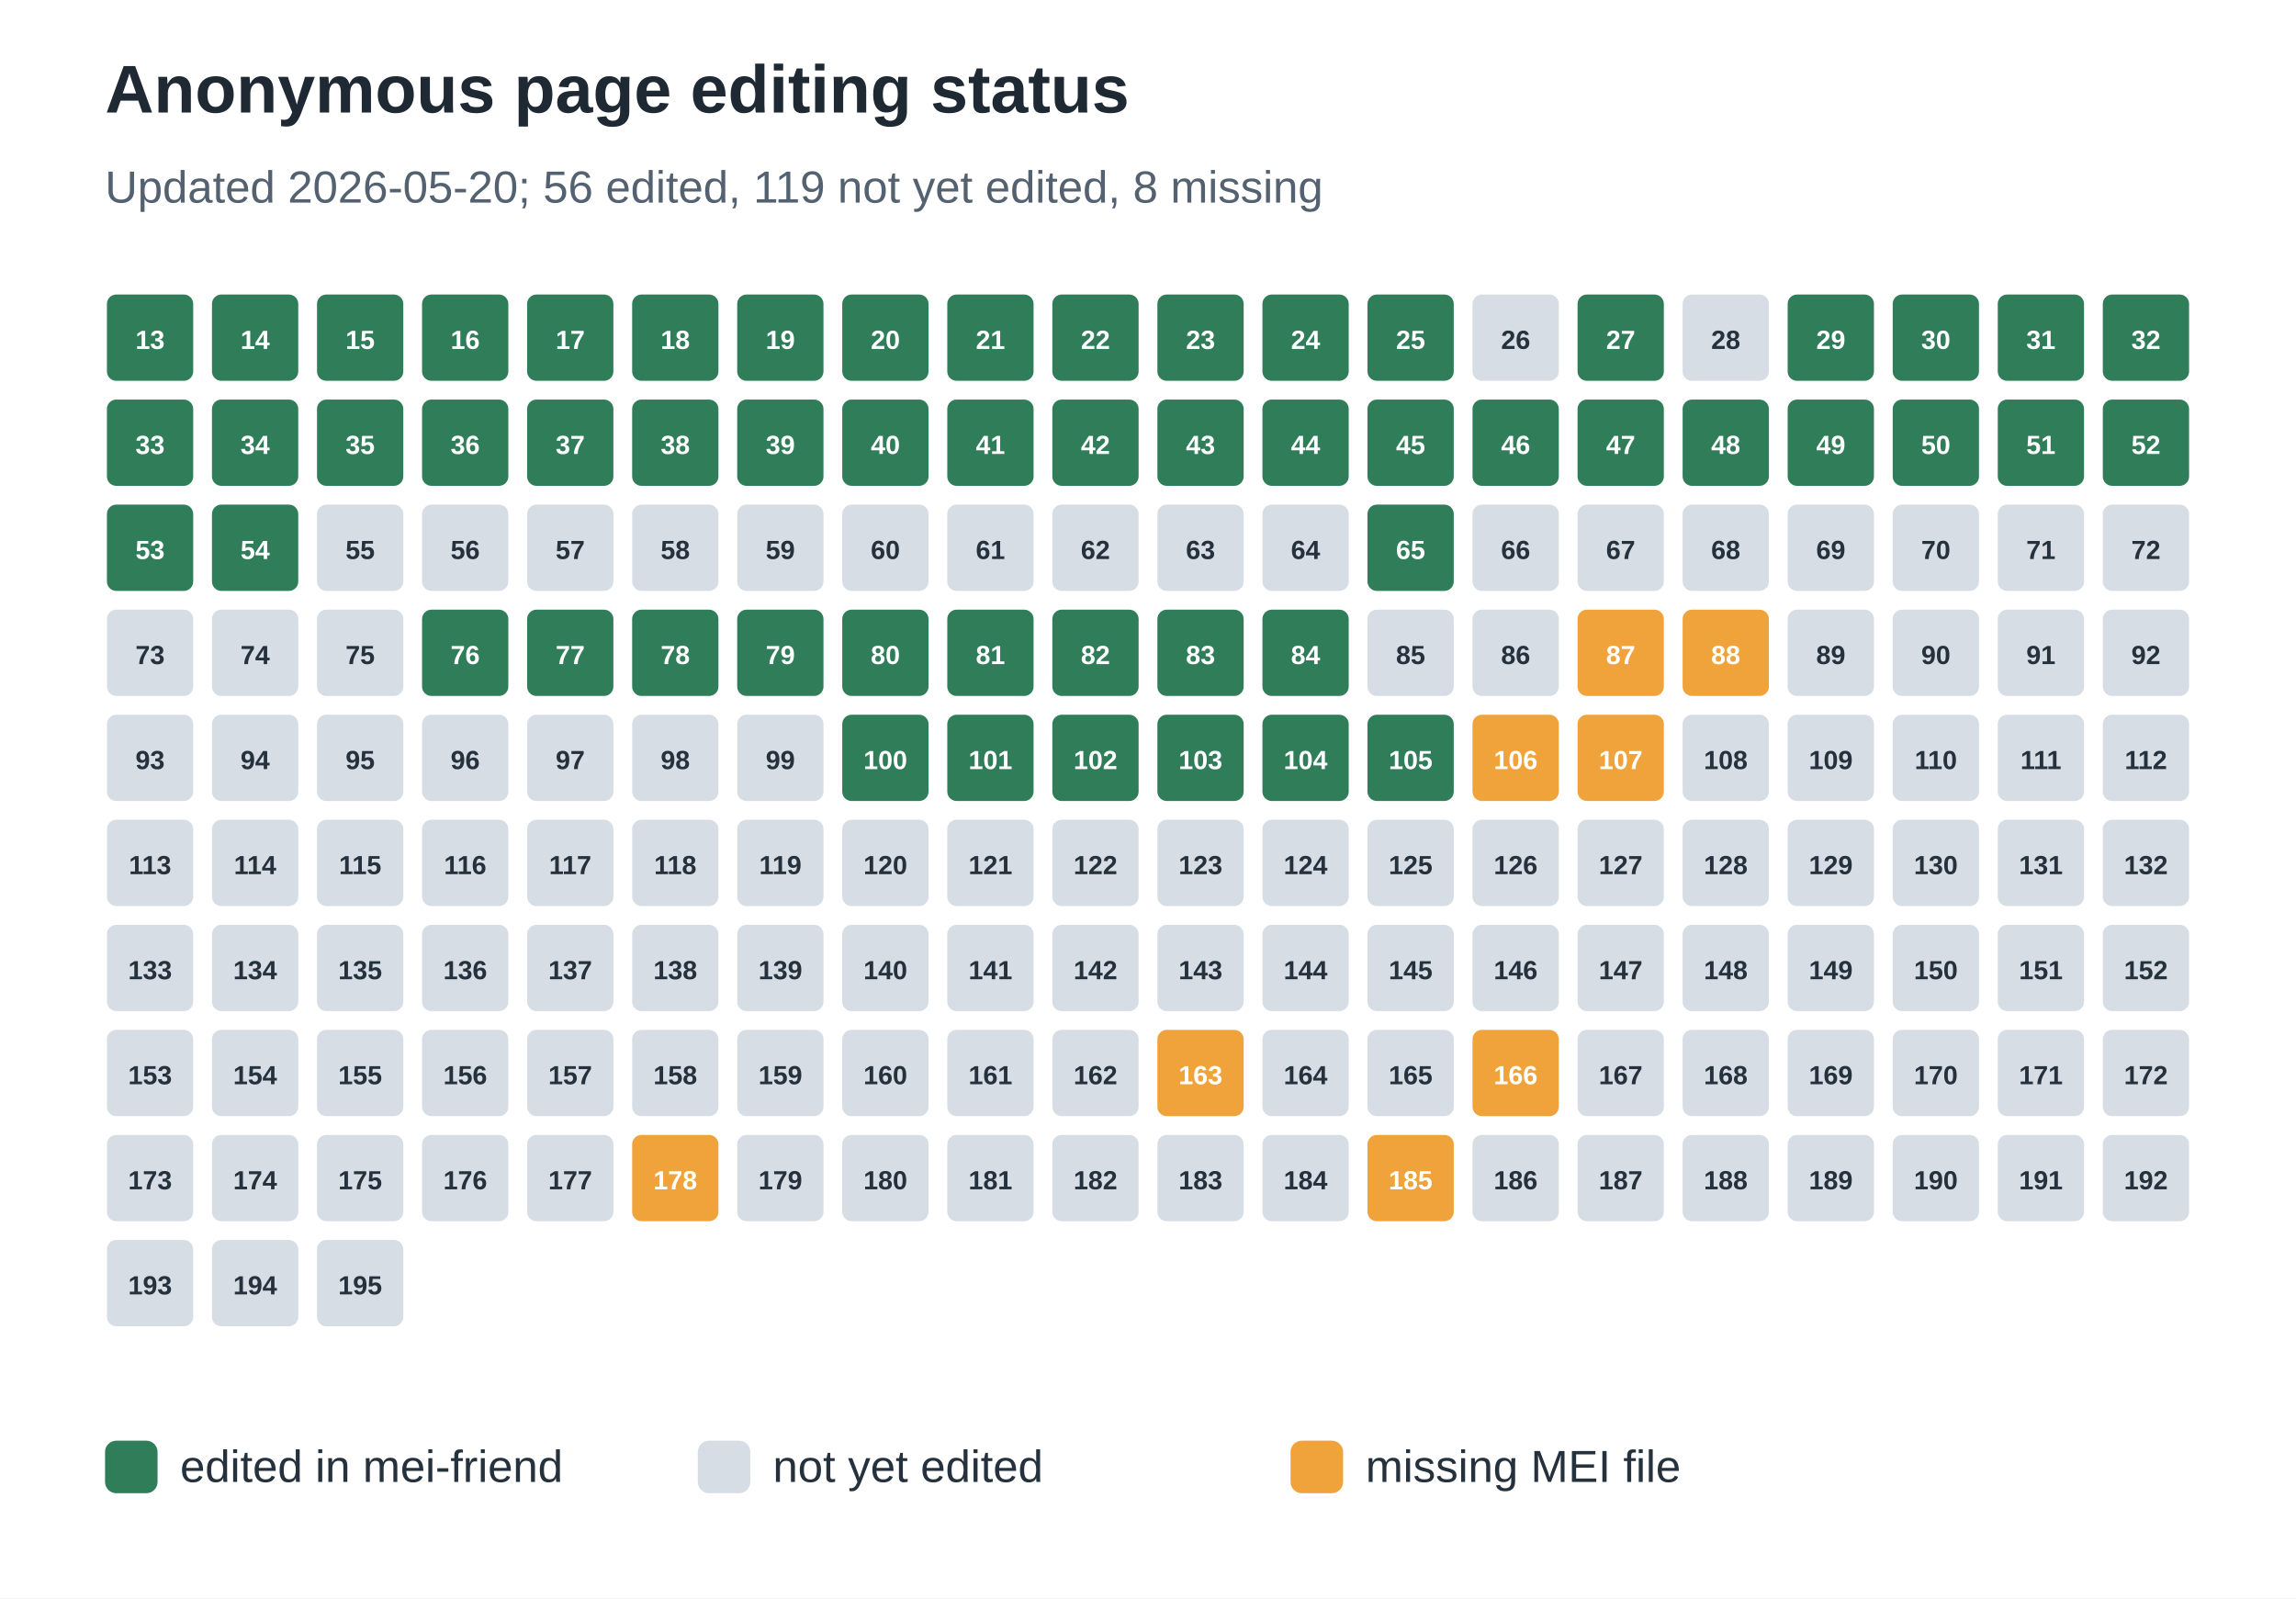
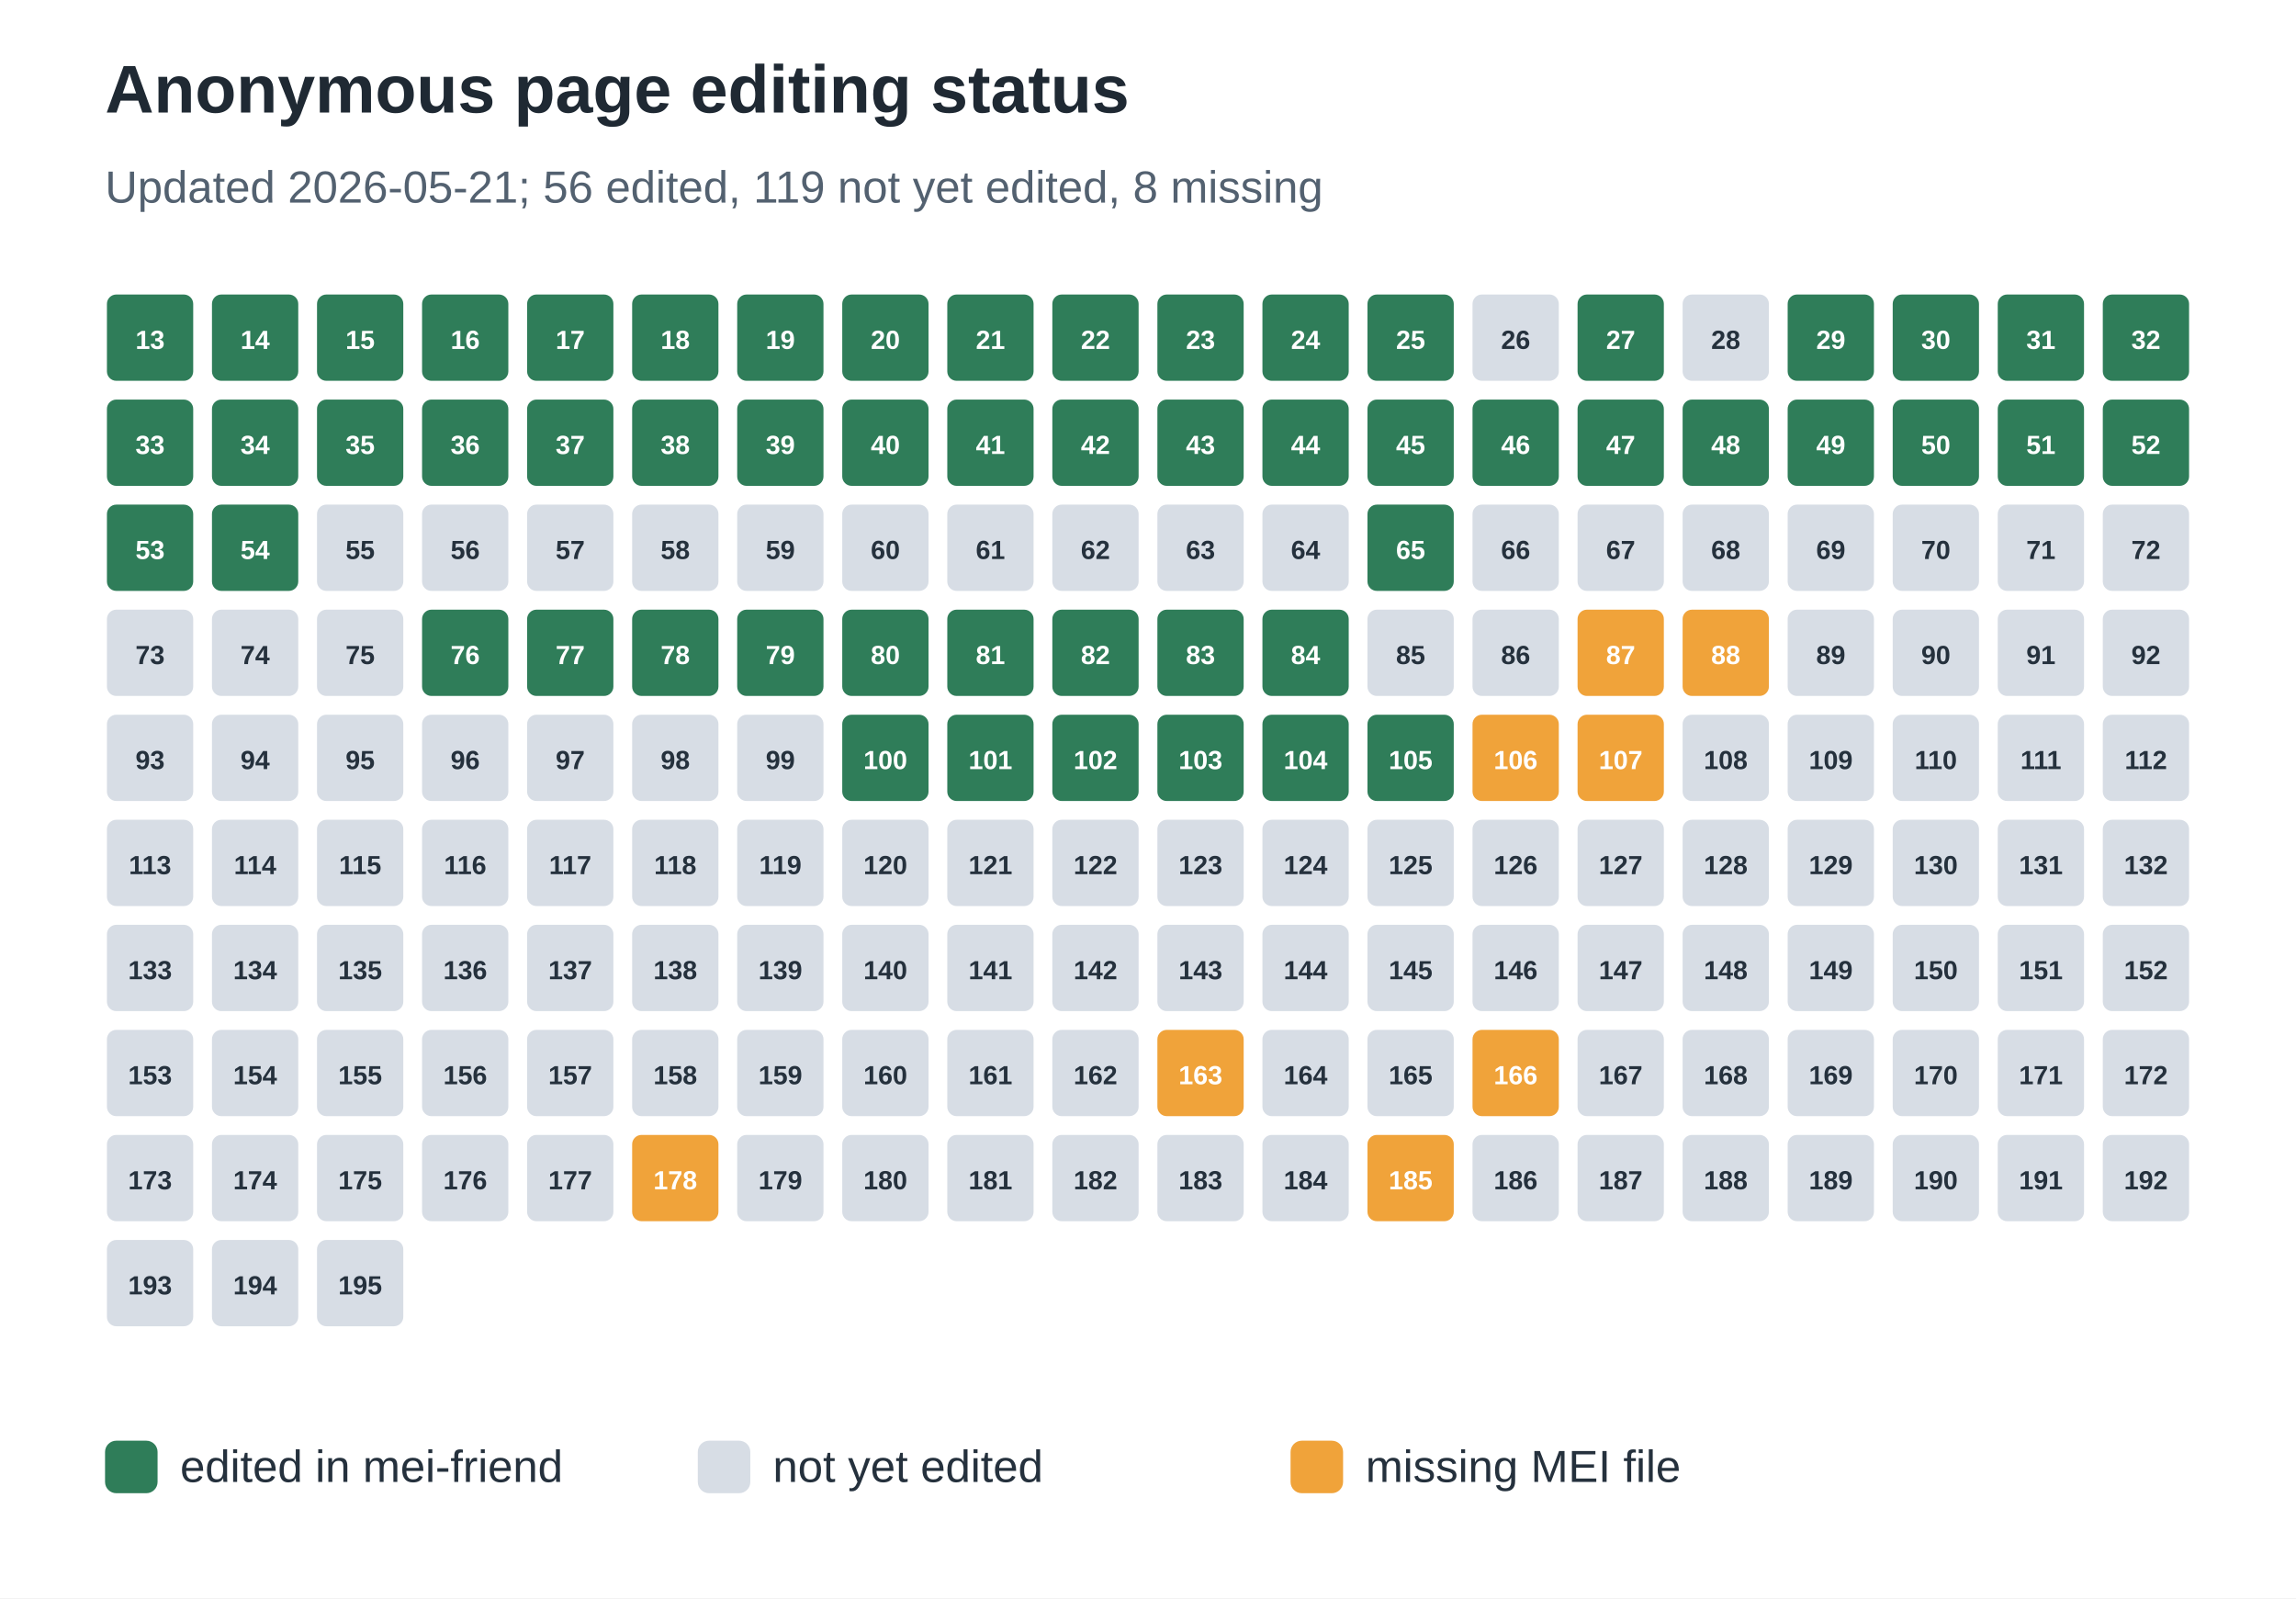
<svg xmlns="http://www.w3.org/2000/svg" width="612" height="426" viewBox="0 0 612 426" role="img" aria-labelledby="title desc">
  <rect width="100%" height="100%" fill="#ffffff" />
  <text x="28" y="30" font-family="Arial, sans-serif" font-size="18" font-weight="700" fill="#1f2933">Anonymous page editing status</text>
-   <text x="28" y="54" font-family="Arial, sans-serif" font-size="12" fill="#536170">Updated 2026-05-20; 56 edited, 119 not yet edited, 8 missing</text>
+   <text x="28" y="54" font-family="Arial, sans-serif" font-size="12" fill="#536170">Updated 2026-05-21; 56 edited, 119 not yet edited, 8 missing</text>
  <rect x="28" y="78" width="24" height="24" rx="3" fill="#2f7d59" stroke="#ffffff" stroke-width="1" />
  <text x="40.0" y="93" text-anchor="middle" font-family="Arial, sans-serif" font-size="7" font-weight="700" fill="#ffffff">13</text>
  <rect x="56" y="78" width="24" height="24" rx="3" fill="#2f7d59" stroke="#ffffff" stroke-width="1" />
  <text x="68.0" y="93" text-anchor="middle" font-family="Arial, sans-serif" font-size="7" font-weight="700" fill="#ffffff">14</text>
  <rect x="84" y="78" width="24" height="24" rx="3" fill="#2f7d59" stroke="#ffffff" stroke-width="1" />
  <text x="96.0" y="93" text-anchor="middle" font-family="Arial, sans-serif" font-size="7" font-weight="700" fill="#ffffff">15</text>
  <rect x="112" y="78" width="24" height="24" rx="3" fill="#2f7d59" stroke="#ffffff" stroke-width="1" />
  <text x="124.0" y="93" text-anchor="middle" font-family="Arial, sans-serif" font-size="7" font-weight="700" fill="#ffffff">16</text>
  <rect x="140" y="78" width="24" height="24" rx="3" fill="#2f7d59" stroke="#ffffff" stroke-width="1" />
  <text x="152.0" y="93" text-anchor="middle" font-family="Arial, sans-serif" font-size="7" font-weight="700" fill="#ffffff">17</text>
  <rect x="168" y="78" width="24" height="24" rx="3" fill="#2f7d59" stroke="#ffffff" stroke-width="1" />
  <text x="180.0" y="93" text-anchor="middle" font-family="Arial, sans-serif" font-size="7" font-weight="700" fill="#ffffff">18</text>
  <rect x="196" y="78" width="24" height="24" rx="3" fill="#2f7d59" stroke="#ffffff" stroke-width="1" />
  <text x="208.0" y="93" text-anchor="middle" font-family="Arial, sans-serif" font-size="7" font-weight="700" fill="#ffffff">19</text>
  <rect x="224" y="78" width="24" height="24" rx="3" fill="#2f7d59" stroke="#ffffff" stroke-width="1" />
  <text x="236.0" y="93" text-anchor="middle" font-family="Arial, sans-serif" font-size="7" font-weight="700" fill="#ffffff">20</text>
  <rect x="252" y="78" width="24" height="24" rx="3" fill="#2f7d59" stroke="#ffffff" stroke-width="1" />
  <text x="264.0" y="93" text-anchor="middle" font-family="Arial, sans-serif" font-size="7" font-weight="700" fill="#ffffff">21</text>
  <rect x="280" y="78" width="24" height="24" rx="3" fill="#2f7d59" stroke="#ffffff" stroke-width="1" />
  <text x="292.0" y="93" text-anchor="middle" font-family="Arial, sans-serif" font-size="7" font-weight="700" fill="#ffffff">22</text>
  <rect x="308" y="78" width="24" height="24" rx="3" fill="#2f7d59" stroke="#ffffff" stroke-width="1" />
  <text x="320.0" y="93" text-anchor="middle" font-family="Arial, sans-serif" font-size="7" font-weight="700" fill="#ffffff">23</text>
  <rect x="336" y="78" width="24" height="24" rx="3" fill="#2f7d59" stroke="#ffffff" stroke-width="1" />
  <text x="348.0" y="93" text-anchor="middle" font-family="Arial, sans-serif" font-size="7" font-weight="700" fill="#ffffff">24</text>
  <rect x="364" y="78" width="24" height="24" rx="3" fill="#2f7d59" stroke="#ffffff" stroke-width="1" />
  <text x="376.0" y="93" text-anchor="middle" font-family="Arial, sans-serif" font-size="7" font-weight="700" fill="#ffffff">25</text>
  <rect x="392" y="78" width="24" height="24" rx="3" fill="#d7dde5" stroke="#ffffff" stroke-width="1" />
  <text x="404.0" y="93" text-anchor="middle" font-family="Arial, sans-serif" font-size="7" font-weight="700" fill="#25313d">26</text>
  <rect x="420" y="78" width="24" height="24" rx="3" fill="#2f7d59" stroke="#ffffff" stroke-width="1" />
  <text x="432.0" y="93" text-anchor="middle" font-family="Arial, sans-serif" font-size="7" font-weight="700" fill="#ffffff">27</text>
  <rect x="448" y="78" width="24" height="24" rx="3" fill="#d7dde5" stroke="#ffffff" stroke-width="1" />
  <text x="460.0" y="93" text-anchor="middle" font-family="Arial, sans-serif" font-size="7" font-weight="700" fill="#25313d">28</text>
  <rect x="476" y="78" width="24" height="24" rx="3" fill="#2f7d59" stroke="#ffffff" stroke-width="1" />
  <text x="488.0" y="93" text-anchor="middle" font-family="Arial, sans-serif" font-size="7" font-weight="700" fill="#ffffff">29</text>
  <rect x="504" y="78" width="24" height="24" rx="3" fill="#2f7d59" stroke="#ffffff" stroke-width="1" />
  <text x="516.0" y="93" text-anchor="middle" font-family="Arial, sans-serif" font-size="7" font-weight="700" fill="#ffffff">30</text>
  <rect x="532" y="78" width="24" height="24" rx="3" fill="#2f7d59" stroke="#ffffff" stroke-width="1" />
  <text x="544.0" y="93" text-anchor="middle" font-family="Arial, sans-serif" font-size="7" font-weight="700" fill="#ffffff">31</text>
  <rect x="560" y="78" width="24" height="24" rx="3" fill="#2f7d59" stroke="#ffffff" stroke-width="1" />
  <text x="572.0" y="93" text-anchor="middle" font-family="Arial, sans-serif" font-size="7" font-weight="700" fill="#ffffff">32</text>
  <rect x="28" y="106" width="24" height="24" rx="3" fill="#2f7d59" stroke="#ffffff" stroke-width="1" />
  <text x="40.0" y="121" text-anchor="middle" font-family="Arial, sans-serif" font-size="7" font-weight="700" fill="#ffffff">33</text>
  <rect x="56" y="106" width="24" height="24" rx="3" fill="#2f7d59" stroke="#ffffff" stroke-width="1" />
  <text x="68.0" y="121" text-anchor="middle" font-family="Arial, sans-serif" font-size="7" font-weight="700" fill="#ffffff">34</text>
  <rect x="84" y="106" width="24" height="24" rx="3" fill="#2f7d59" stroke="#ffffff" stroke-width="1" />
  <text x="96.0" y="121" text-anchor="middle" font-family="Arial, sans-serif" font-size="7" font-weight="700" fill="#ffffff">35</text>
  <rect x="112" y="106" width="24" height="24" rx="3" fill="#2f7d59" stroke="#ffffff" stroke-width="1" />
  <text x="124.0" y="121" text-anchor="middle" font-family="Arial, sans-serif" font-size="7" font-weight="700" fill="#ffffff">36</text>
  <rect x="140" y="106" width="24" height="24" rx="3" fill="#2f7d59" stroke="#ffffff" stroke-width="1" />
  <text x="152.0" y="121" text-anchor="middle" font-family="Arial, sans-serif" font-size="7" font-weight="700" fill="#ffffff">37</text>
  <rect x="168" y="106" width="24" height="24" rx="3" fill="#2f7d59" stroke="#ffffff" stroke-width="1" />
  <text x="180.0" y="121" text-anchor="middle" font-family="Arial, sans-serif" font-size="7" font-weight="700" fill="#ffffff">38</text>
  <rect x="196" y="106" width="24" height="24" rx="3" fill="#2f7d59" stroke="#ffffff" stroke-width="1" />
  <text x="208.0" y="121" text-anchor="middle" font-family="Arial, sans-serif" font-size="7" font-weight="700" fill="#ffffff">39</text>
  <rect x="224" y="106" width="24" height="24" rx="3" fill="#2f7d59" stroke="#ffffff" stroke-width="1" />
  <text x="236.0" y="121" text-anchor="middle" font-family="Arial, sans-serif" font-size="7" font-weight="700" fill="#ffffff">40</text>
  <rect x="252" y="106" width="24" height="24" rx="3" fill="#2f7d59" stroke="#ffffff" stroke-width="1" />
  <text x="264.0" y="121" text-anchor="middle" font-family="Arial, sans-serif" font-size="7" font-weight="700" fill="#ffffff">41</text>
  <rect x="280" y="106" width="24" height="24" rx="3" fill="#2f7d59" stroke="#ffffff" stroke-width="1" />
  <text x="292.0" y="121" text-anchor="middle" font-family="Arial, sans-serif" font-size="7" font-weight="700" fill="#ffffff">42</text>
  <rect x="308" y="106" width="24" height="24" rx="3" fill="#2f7d59" stroke="#ffffff" stroke-width="1" />
  <text x="320.0" y="121" text-anchor="middle" font-family="Arial, sans-serif" font-size="7" font-weight="700" fill="#ffffff">43</text>
  <rect x="336" y="106" width="24" height="24" rx="3" fill="#2f7d59" stroke="#ffffff" stroke-width="1" />
  <text x="348.0" y="121" text-anchor="middle" font-family="Arial, sans-serif" font-size="7" font-weight="700" fill="#ffffff">44</text>
  <rect x="364" y="106" width="24" height="24" rx="3" fill="#2f7d59" stroke="#ffffff" stroke-width="1" />
  <text x="376.0" y="121" text-anchor="middle" font-family="Arial, sans-serif" font-size="7" font-weight="700" fill="#ffffff">45</text>
  <rect x="392" y="106" width="24" height="24" rx="3" fill="#2f7d59" stroke="#ffffff" stroke-width="1" />
  <text x="404.0" y="121" text-anchor="middle" font-family="Arial, sans-serif" font-size="7" font-weight="700" fill="#ffffff">46</text>
  <rect x="420" y="106" width="24" height="24" rx="3" fill="#2f7d59" stroke="#ffffff" stroke-width="1" />
  <text x="432.0" y="121" text-anchor="middle" font-family="Arial, sans-serif" font-size="7" font-weight="700" fill="#ffffff">47</text>
  <rect x="448" y="106" width="24" height="24" rx="3" fill="#2f7d59" stroke="#ffffff" stroke-width="1" />
  <text x="460.0" y="121" text-anchor="middle" font-family="Arial, sans-serif" font-size="7" font-weight="700" fill="#ffffff">48</text>
  <rect x="476" y="106" width="24" height="24" rx="3" fill="#2f7d59" stroke="#ffffff" stroke-width="1" />
  <text x="488.0" y="121" text-anchor="middle" font-family="Arial, sans-serif" font-size="7" font-weight="700" fill="#ffffff">49</text>
  <rect x="504" y="106" width="24" height="24" rx="3" fill="#2f7d59" stroke="#ffffff" stroke-width="1" />
  <text x="516.0" y="121" text-anchor="middle" font-family="Arial, sans-serif" font-size="7" font-weight="700" fill="#ffffff">50</text>
  <rect x="532" y="106" width="24" height="24" rx="3" fill="#2f7d59" stroke="#ffffff" stroke-width="1" />
  <text x="544.0" y="121" text-anchor="middle" font-family="Arial, sans-serif" font-size="7" font-weight="700" fill="#ffffff">51</text>
  <rect x="560" y="106" width="24" height="24" rx="3" fill="#2f7d59" stroke="#ffffff" stroke-width="1" />
  <text x="572.0" y="121" text-anchor="middle" font-family="Arial, sans-serif" font-size="7" font-weight="700" fill="#ffffff">52</text>
  <rect x="28" y="134" width="24" height="24" rx="3" fill="#2f7d59" stroke="#ffffff" stroke-width="1" />
  <text x="40.0" y="149" text-anchor="middle" font-family="Arial, sans-serif" font-size="7" font-weight="700" fill="#ffffff">53</text>
  <rect x="56" y="134" width="24" height="24" rx="3" fill="#2f7d59" stroke="#ffffff" stroke-width="1" />
  <text x="68.0" y="149" text-anchor="middle" font-family="Arial, sans-serif" font-size="7" font-weight="700" fill="#ffffff">54</text>
  <rect x="84" y="134" width="24" height="24" rx="3" fill="#d7dde5" stroke="#ffffff" stroke-width="1" />
  <text x="96.0" y="149" text-anchor="middle" font-family="Arial, sans-serif" font-size="7" font-weight="700" fill="#25313d">55</text>
  <rect x="112" y="134" width="24" height="24" rx="3" fill="#d7dde5" stroke="#ffffff" stroke-width="1" />
  <text x="124.0" y="149" text-anchor="middle" font-family="Arial, sans-serif" font-size="7" font-weight="700" fill="#25313d">56</text>
  <rect x="140" y="134" width="24" height="24" rx="3" fill="#d7dde5" stroke="#ffffff" stroke-width="1" />
  <text x="152.0" y="149" text-anchor="middle" font-family="Arial, sans-serif" font-size="7" font-weight="700" fill="#25313d">57</text>
  <rect x="168" y="134" width="24" height="24" rx="3" fill="#d7dde5" stroke="#ffffff" stroke-width="1" />
  <text x="180.0" y="149" text-anchor="middle" font-family="Arial, sans-serif" font-size="7" font-weight="700" fill="#25313d">58</text>
  <rect x="196" y="134" width="24" height="24" rx="3" fill="#d7dde5" stroke="#ffffff" stroke-width="1" />
  <text x="208.0" y="149" text-anchor="middle" font-family="Arial, sans-serif" font-size="7" font-weight="700" fill="#25313d">59</text>
  <rect x="224" y="134" width="24" height="24" rx="3" fill="#d7dde5" stroke="#ffffff" stroke-width="1" />
  <text x="236.0" y="149" text-anchor="middle" font-family="Arial, sans-serif" font-size="7" font-weight="700" fill="#25313d">60</text>
  <rect x="252" y="134" width="24" height="24" rx="3" fill="#d7dde5" stroke="#ffffff" stroke-width="1" />
  <text x="264.0" y="149" text-anchor="middle" font-family="Arial, sans-serif" font-size="7" font-weight="700" fill="#25313d">61</text>
  <rect x="280" y="134" width="24" height="24" rx="3" fill="#d7dde5" stroke="#ffffff" stroke-width="1" />
  <text x="292.0" y="149" text-anchor="middle" font-family="Arial, sans-serif" font-size="7" font-weight="700" fill="#25313d">62</text>
  <rect x="308" y="134" width="24" height="24" rx="3" fill="#d7dde5" stroke="#ffffff" stroke-width="1" />
  <text x="320.0" y="149" text-anchor="middle" font-family="Arial, sans-serif" font-size="7" font-weight="700" fill="#25313d">63</text>
  <rect x="336" y="134" width="24" height="24" rx="3" fill="#d7dde5" stroke="#ffffff" stroke-width="1" />
  <text x="348.0" y="149" text-anchor="middle" font-family="Arial, sans-serif" font-size="7" font-weight="700" fill="#25313d">64</text>
  <rect x="364" y="134" width="24" height="24" rx="3" fill="#2f7d59" stroke="#ffffff" stroke-width="1" />
  <text x="376.0" y="149" text-anchor="middle" font-family="Arial, sans-serif" font-size="7" font-weight="700" fill="#ffffff">65</text>
  <rect x="392" y="134" width="24" height="24" rx="3" fill="#d7dde5" stroke="#ffffff" stroke-width="1" />
  <text x="404.0" y="149" text-anchor="middle" font-family="Arial, sans-serif" font-size="7" font-weight="700" fill="#25313d">66</text>
  <rect x="420" y="134" width="24" height="24" rx="3" fill="#d7dde5" stroke="#ffffff" stroke-width="1" />
  <text x="432.0" y="149" text-anchor="middle" font-family="Arial, sans-serif" font-size="7" font-weight="700" fill="#25313d">67</text>
  <rect x="448" y="134" width="24" height="24" rx="3" fill="#d7dde5" stroke="#ffffff" stroke-width="1" />
  <text x="460.0" y="149" text-anchor="middle" font-family="Arial, sans-serif" font-size="7" font-weight="700" fill="#25313d">68</text>
  <rect x="476" y="134" width="24" height="24" rx="3" fill="#d7dde5" stroke="#ffffff" stroke-width="1" />
  <text x="488.0" y="149" text-anchor="middle" font-family="Arial, sans-serif" font-size="7" font-weight="700" fill="#25313d">69</text>
  <rect x="504" y="134" width="24" height="24" rx="3" fill="#d7dde5" stroke="#ffffff" stroke-width="1" />
  <text x="516.0" y="149" text-anchor="middle" font-family="Arial, sans-serif" font-size="7" font-weight="700" fill="#25313d">70</text>
  <rect x="532" y="134" width="24" height="24" rx="3" fill="#d7dde5" stroke="#ffffff" stroke-width="1" />
  <text x="544.0" y="149" text-anchor="middle" font-family="Arial, sans-serif" font-size="7" font-weight="700" fill="#25313d">71</text>
  <rect x="560" y="134" width="24" height="24" rx="3" fill="#d7dde5" stroke="#ffffff" stroke-width="1" />
  <text x="572.0" y="149" text-anchor="middle" font-family="Arial, sans-serif" font-size="7" font-weight="700" fill="#25313d">72</text>
  <rect x="28" y="162" width="24" height="24" rx="3" fill="#d7dde5" stroke="#ffffff" stroke-width="1" />
  <text x="40.0" y="177" text-anchor="middle" font-family="Arial, sans-serif" font-size="7" font-weight="700" fill="#25313d">73</text>
  <rect x="56" y="162" width="24" height="24" rx="3" fill="#d7dde5" stroke="#ffffff" stroke-width="1" />
  <text x="68.0" y="177" text-anchor="middle" font-family="Arial, sans-serif" font-size="7" font-weight="700" fill="#25313d">74</text>
  <rect x="84" y="162" width="24" height="24" rx="3" fill="#d7dde5" stroke="#ffffff" stroke-width="1" />
  <text x="96.0" y="177" text-anchor="middle" font-family="Arial, sans-serif" font-size="7" font-weight="700" fill="#25313d">75</text>
  <rect x="112" y="162" width="24" height="24" rx="3" fill="#2f7d59" stroke="#ffffff" stroke-width="1" />
  <text x="124.0" y="177" text-anchor="middle" font-family="Arial, sans-serif" font-size="7" font-weight="700" fill="#ffffff">76</text>
  <rect x="140" y="162" width="24" height="24" rx="3" fill="#2f7d59" stroke="#ffffff" stroke-width="1" />
  <text x="152.0" y="177" text-anchor="middle" font-family="Arial, sans-serif" font-size="7" font-weight="700" fill="#ffffff">77</text>
  <rect x="168" y="162" width="24" height="24" rx="3" fill="#2f7d59" stroke="#ffffff" stroke-width="1" />
  <text x="180.0" y="177" text-anchor="middle" font-family="Arial, sans-serif" font-size="7" font-weight="700" fill="#ffffff">78</text>
  <rect x="196" y="162" width="24" height="24" rx="3" fill="#2f7d59" stroke="#ffffff" stroke-width="1" />
  <text x="208.0" y="177" text-anchor="middle" font-family="Arial, sans-serif" font-size="7" font-weight="700" fill="#ffffff">79</text>
  <rect x="224" y="162" width="24" height="24" rx="3" fill="#2f7d59" stroke="#ffffff" stroke-width="1" />
  <text x="236.0" y="177" text-anchor="middle" font-family="Arial, sans-serif" font-size="7" font-weight="700" fill="#ffffff">80</text>
  <rect x="252" y="162" width="24" height="24" rx="3" fill="#2f7d59" stroke="#ffffff" stroke-width="1" />
  <text x="264.0" y="177" text-anchor="middle" font-family="Arial, sans-serif" font-size="7" font-weight="700" fill="#ffffff">81</text>
  <rect x="280" y="162" width="24" height="24" rx="3" fill="#2f7d59" stroke="#ffffff" stroke-width="1" />
  <text x="292.0" y="177" text-anchor="middle" font-family="Arial, sans-serif" font-size="7" font-weight="700" fill="#ffffff">82</text>
  <rect x="308" y="162" width="24" height="24" rx="3" fill="#2f7d59" stroke="#ffffff" stroke-width="1" />
  <text x="320.0" y="177" text-anchor="middle" font-family="Arial, sans-serif" font-size="7" font-weight="700" fill="#ffffff">83</text>
  <rect x="336" y="162" width="24" height="24" rx="3" fill="#2f7d59" stroke="#ffffff" stroke-width="1" />
  <text x="348.0" y="177" text-anchor="middle" font-family="Arial, sans-serif" font-size="7" font-weight="700" fill="#ffffff">84</text>
  <rect x="364" y="162" width="24" height="24" rx="3" fill="#d7dde5" stroke="#ffffff" stroke-width="1" />
  <text x="376.0" y="177" text-anchor="middle" font-family="Arial, sans-serif" font-size="7" font-weight="700" fill="#25313d">85</text>
  <rect x="392" y="162" width="24" height="24" rx="3" fill="#d7dde5" stroke="#ffffff" stroke-width="1" />
  <text x="404.0" y="177" text-anchor="middle" font-family="Arial, sans-serif" font-size="7" font-weight="700" fill="#25313d">86</text>
  <rect x="420" y="162" width="24" height="24" rx="3" fill="#f0a33a" stroke="#ffffff" stroke-width="1" />
  <text x="432.0" y="177" text-anchor="middle" font-family="Arial, sans-serif" font-size="7" font-weight="700" fill="#ffffff">87</text>
  <rect x="448" y="162" width="24" height="24" rx="3" fill="#f0a33a" stroke="#ffffff" stroke-width="1" />
  <text x="460.0" y="177" text-anchor="middle" font-family="Arial, sans-serif" font-size="7" font-weight="700" fill="#ffffff">88</text>
  <rect x="476" y="162" width="24" height="24" rx="3" fill="#d7dde5" stroke="#ffffff" stroke-width="1" />
  <text x="488.0" y="177" text-anchor="middle" font-family="Arial, sans-serif" font-size="7" font-weight="700" fill="#25313d">89</text>
  <rect x="504" y="162" width="24" height="24" rx="3" fill="#d7dde5" stroke="#ffffff" stroke-width="1" />
  <text x="516.0" y="177" text-anchor="middle" font-family="Arial, sans-serif" font-size="7" font-weight="700" fill="#25313d">90</text>
  <rect x="532" y="162" width="24" height="24" rx="3" fill="#d7dde5" stroke="#ffffff" stroke-width="1" />
  <text x="544.0" y="177" text-anchor="middle" font-family="Arial, sans-serif" font-size="7" font-weight="700" fill="#25313d">91</text>
  <rect x="560" y="162" width="24" height="24" rx="3" fill="#d7dde5" stroke="#ffffff" stroke-width="1" />
  <text x="572.0" y="177" text-anchor="middle" font-family="Arial, sans-serif" font-size="7" font-weight="700" fill="#25313d">92</text>
  <rect x="28" y="190" width="24" height="24" rx="3" fill="#d7dde5" stroke="#ffffff" stroke-width="1" />
  <text x="40.0" y="205" text-anchor="middle" font-family="Arial, sans-serif" font-size="7" font-weight="700" fill="#25313d">93</text>
  <rect x="56" y="190" width="24" height="24" rx="3" fill="#d7dde5" stroke="#ffffff" stroke-width="1" />
  <text x="68.0" y="205" text-anchor="middle" font-family="Arial, sans-serif" font-size="7" font-weight="700" fill="#25313d">94</text>
  <rect x="84" y="190" width="24" height="24" rx="3" fill="#d7dde5" stroke="#ffffff" stroke-width="1" />
  <text x="96.0" y="205" text-anchor="middle" font-family="Arial, sans-serif" font-size="7" font-weight="700" fill="#25313d">95</text>
  <rect x="112" y="190" width="24" height="24" rx="3" fill="#d7dde5" stroke="#ffffff" stroke-width="1" />
  <text x="124.0" y="205" text-anchor="middle" font-family="Arial, sans-serif" font-size="7" font-weight="700" fill="#25313d">96</text>
  <rect x="140" y="190" width="24" height="24" rx="3" fill="#d7dde5" stroke="#ffffff" stroke-width="1" />
  <text x="152.0" y="205" text-anchor="middle" font-family="Arial, sans-serif" font-size="7" font-weight="700" fill="#25313d">97</text>
  <rect x="168" y="190" width="24" height="24" rx="3" fill="#d7dde5" stroke="#ffffff" stroke-width="1" />
  <text x="180.0" y="205" text-anchor="middle" font-family="Arial, sans-serif" font-size="7" font-weight="700" fill="#25313d">98</text>
  <rect x="196" y="190" width="24" height="24" rx="3" fill="#d7dde5" stroke="#ffffff" stroke-width="1" />
  <text x="208.0" y="205" text-anchor="middle" font-family="Arial, sans-serif" font-size="7" font-weight="700" fill="#25313d">99</text>
  <rect x="224" y="190" width="24" height="24" rx="3" fill="#2f7d59" stroke="#ffffff" stroke-width="1" />
  <text x="236.0" y="205" text-anchor="middle" font-family="Arial, sans-serif" font-size="7" font-weight="700" fill="#ffffff">100</text>
  <rect x="252" y="190" width="24" height="24" rx="3" fill="#2f7d59" stroke="#ffffff" stroke-width="1" />
  <text x="264.0" y="205" text-anchor="middle" font-family="Arial, sans-serif" font-size="7" font-weight="700" fill="#ffffff">101</text>
  <rect x="280" y="190" width="24" height="24" rx="3" fill="#2f7d59" stroke="#ffffff" stroke-width="1" />
  <text x="292.0" y="205" text-anchor="middle" font-family="Arial, sans-serif" font-size="7" font-weight="700" fill="#ffffff">102</text>
  <rect x="308" y="190" width="24" height="24" rx="3" fill="#2f7d59" stroke="#ffffff" stroke-width="1" />
  <text x="320.0" y="205" text-anchor="middle" font-family="Arial, sans-serif" font-size="7" font-weight="700" fill="#ffffff">103</text>
  <rect x="336" y="190" width="24" height="24" rx="3" fill="#2f7d59" stroke="#ffffff" stroke-width="1" />
  <text x="348.0" y="205" text-anchor="middle" font-family="Arial, sans-serif" font-size="7" font-weight="700" fill="#ffffff">104</text>
  <rect x="364" y="190" width="24" height="24" rx="3" fill="#2f7d59" stroke="#ffffff" stroke-width="1" />
  <text x="376.0" y="205" text-anchor="middle" font-family="Arial, sans-serif" font-size="7" font-weight="700" fill="#ffffff">105</text>
  <rect x="392" y="190" width="24" height="24" rx="3" fill="#f0a33a" stroke="#ffffff" stroke-width="1" />
  <text x="404.0" y="205" text-anchor="middle" font-family="Arial, sans-serif" font-size="7" font-weight="700" fill="#ffffff">106</text>
  <rect x="420" y="190" width="24" height="24" rx="3" fill="#f0a33a" stroke="#ffffff" stroke-width="1" />
  <text x="432.0" y="205" text-anchor="middle" font-family="Arial, sans-serif" font-size="7" font-weight="700" fill="#ffffff">107</text>
  <rect x="448" y="190" width="24" height="24" rx="3" fill="#d7dde5" stroke="#ffffff" stroke-width="1" />
  <text x="460.0" y="205" text-anchor="middle" font-family="Arial, sans-serif" font-size="7" font-weight="700" fill="#25313d">108</text>
  <rect x="476" y="190" width="24" height="24" rx="3" fill="#d7dde5" stroke="#ffffff" stroke-width="1" />
  <text x="488.0" y="205" text-anchor="middle" font-family="Arial, sans-serif" font-size="7" font-weight="700" fill="#25313d">109</text>
  <rect x="504" y="190" width="24" height="24" rx="3" fill="#d7dde5" stroke="#ffffff" stroke-width="1" />
  <text x="516.0" y="205" text-anchor="middle" font-family="Arial, sans-serif" font-size="7" font-weight="700" fill="#25313d">110</text>
  <rect x="532" y="190" width="24" height="24" rx="3" fill="#d7dde5" stroke="#ffffff" stroke-width="1" />
  <text x="544.0" y="205" text-anchor="middle" font-family="Arial, sans-serif" font-size="7" font-weight="700" fill="#25313d">111</text>
  <rect x="560" y="190" width="24" height="24" rx="3" fill="#d7dde5" stroke="#ffffff" stroke-width="1" />
  <text x="572.0" y="205" text-anchor="middle" font-family="Arial, sans-serif" font-size="7" font-weight="700" fill="#25313d">112</text>
  <rect x="28" y="218" width="24" height="24" rx="3" fill="#d7dde5" stroke="#ffffff" stroke-width="1" />
  <text x="40.0" y="233" text-anchor="middle" font-family="Arial, sans-serif" font-size="7" font-weight="700" fill="#25313d">113</text>
  <rect x="56" y="218" width="24" height="24" rx="3" fill="#d7dde5" stroke="#ffffff" stroke-width="1" />
  <text x="68.0" y="233" text-anchor="middle" font-family="Arial, sans-serif" font-size="7" font-weight="700" fill="#25313d">114</text>
  <rect x="84" y="218" width="24" height="24" rx="3" fill="#d7dde5" stroke="#ffffff" stroke-width="1" />
  <text x="96.0" y="233" text-anchor="middle" font-family="Arial, sans-serif" font-size="7" font-weight="700" fill="#25313d">115</text>
  <rect x="112" y="218" width="24" height="24" rx="3" fill="#d7dde5" stroke="#ffffff" stroke-width="1" />
  <text x="124.0" y="233" text-anchor="middle" font-family="Arial, sans-serif" font-size="7" font-weight="700" fill="#25313d">116</text>
  <rect x="140" y="218" width="24" height="24" rx="3" fill="#d7dde5" stroke="#ffffff" stroke-width="1" />
  <text x="152.0" y="233" text-anchor="middle" font-family="Arial, sans-serif" font-size="7" font-weight="700" fill="#25313d">117</text>
  <rect x="168" y="218" width="24" height="24" rx="3" fill="#d7dde5" stroke="#ffffff" stroke-width="1" />
  <text x="180.0" y="233" text-anchor="middle" font-family="Arial, sans-serif" font-size="7" font-weight="700" fill="#25313d">118</text>
  <rect x="196" y="218" width="24" height="24" rx="3" fill="#d7dde5" stroke="#ffffff" stroke-width="1" />
  <text x="208.0" y="233" text-anchor="middle" font-family="Arial, sans-serif" font-size="7" font-weight="700" fill="#25313d">119</text>
  <rect x="224" y="218" width="24" height="24" rx="3" fill="#d7dde5" stroke="#ffffff" stroke-width="1" />
  <text x="236.0" y="233" text-anchor="middle" font-family="Arial, sans-serif" font-size="7" font-weight="700" fill="#25313d">120</text>
  <rect x="252" y="218" width="24" height="24" rx="3" fill="#d7dde5" stroke="#ffffff" stroke-width="1" />
  <text x="264.0" y="233" text-anchor="middle" font-family="Arial, sans-serif" font-size="7" font-weight="700" fill="#25313d">121</text>
  <rect x="280" y="218" width="24" height="24" rx="3" fill="#d7dde5" stroke="#ffffff" stroke-width="1" />
  <text x="292.0" y="233" text-anchor="middle" font-family="Arial, sans-serif" font-size="7" font-weight="700" fill="#25313d">122</text>
  <rect x="308" y="218" width="24" height="24" rx="3" fill="#d7dde5" stroke="#ffffff" stroke-width="1" />
  <text x="320.0" y="233" text-anchor="middle" font-family="Arial, sans-serif" font-size="7" font-weight="700" fill="#25313d">123</text>
  <rect x="336" y="218" width="24" height="24" rx="3" fill="#d7dde5" stroke="#ffffff" stroke-width="1" />
  <text x="348.0" y="233" text-anchor="middle" font-family="Arial, sans-serif" font-size="7" font-weight="700" fill="#25313d">124</text>
  <rect x="364" y="218" width="24" height="24" rx="3" fill="#d7dde5" stroke="#ffffff" stroke-width="1" />
  <text x="376.0" y="233" text-anchor="middle" font-family="Arial, sans-serif" font-size="7" font-weight="700" fill="#25313d">125</text>
  <rect x="392" y="218" width="24" height="24" rx="3" fill="#d7dde5" stroke="#ffffff" stroke-width="1" />
  <text x="404.0" y="233" text-anchor="middle" font-family="Arial, sans-serif" font-size="7" font-weight="700" fill="#25313d">126</text>
  <rect x="420" y="218" width="24" height="24" rx="3" fill="#d7dde5" stroke="#ffffff" stroke-width="1" />
  <text x="432.0" y="233" text-anchor="middle" font-family="Arial, sans-serif" font-size="7" font-weight="700" fill="#25313d">127</text>
  <rect x="448" y="218" width="24" height="24" rx="3" fill="#d7dde5" stroke="#ffffff" stroke-width="1" />
  <text x="460.0" y="233" text-anchor="middle" font-family="Arial, sans-serif" font-size="7" font-weight="700" fill="#25313d">128</text>
  <rect x="476" y="218" width="24" height="24" rx="3" fill="#d7dde5" stroke="#ffffff" stroke-width="1" />
  <text x="488.0" y="233" text-anchor="middle" font-family="Arial, sans-serif" font-size="7" font-weight="700" fill="#25313d">129</text>
  <rect x="504" y="218" width="24" height="24" rx="3" fill="#d7dde5" stroke="#ffffff" stroke-width="1" />
  <text x="516.0" y="233" text-anchor="middle" font-family="Arial, sans-serif" font-size="7" font-weight="700" fill="#25313d">130</text>
  <rect x="532" y="218" width="24" height="24" rx="3" fill="#d7dde5" stroke="#ffffff" stroke-width="1" />
  <text x="544.0" y="233" text-anchor="middle" font-family="Arial, sans-serif" font-size="7" font-weight="700" fill="#25313d">131</text>
  <rect x="560" y="218" width="24" height="24" rx="3" fill="#d7dde5" stroke="#ffffff" stroke-width="1" />
  <text x="572.0" y="233" text-anchor="middle" font-family="Arial, sans-serif" font-size="7" font-weight="700" fill="#25313d">132</text>
  <rect x="28" y="246" width="24" height="24" rx="3" fill="#d7dde5" stroke="#ffffff" stroke-width="1" />
  <text x="40.0" y="261" text-anchor="middle" font-family="Arial, sans-serif" font-size="7" font-weight="700" fill="#25313d">133</text>
  <rect x="56" y="246" width="24" height="24" rx="3" fill="#d7dde5" stroke="#ffffff" stroke-width="1" />
  <text x="68.0" y="261" text-anchor="middle" font-family="Arial, sans-serif" font-size="7" font-weight="700" fill="#25313d">134</text>
  <rect x="84" y="246" width="24" height="24" rx="3" fill="#d7dde5" stroke="#ffffff" stroke-width="1" />
  <text x="96.0" y="261" text-anchor="middle" font-family="Arial, sans-serif" font-size="7" font-weight="700" fill="#25313d">135</text>
  <rect x="112" y="246" width="24" height="24" rx="3" fill="#d7dde5" stroke="#ffffff" stroke-width="1" />
  <text x="124.0" y="261" text-anchor="middle" font-family="Arial, sans-serif" font-size="7" font-weight="700" fill="#25313d">136</text>
  <rect x="140" y="246" width="24" height="24" rx="3" fill="#d7dde5" stroke="#ffffff" stroke-width="1" />
  <text x="152.0" y="261" text-anchor="middle" font-family="Arial, sans-serif" font-size="7" font-weight="700" fill="#25313d">137</text>
  <rect x="168" y="246" width="24" height="24" rx="3" fill="#d7dde5" stroke="#ffffff" stroke-width="1" />
  <text x="180.0" y="261" text-anchor="middle" font-family="Arial, sans-serif" font-size="7" font-weight="700" fill="#25313d">138</text>
  <rect x="196" y="246" width="24" height="24" rx="3" fill="#d7dde5" stroke="#ffffff" stroke-width="1" />
  <text x="208.0" y="261" text-anchor="middle" font-family="Arial, sans-serif" font-size="7" font-weight="700" fill="#25313d">139</text>
  <rect x="224" y="246" width="24" height="24" rx="3" fill="#d7dde5" stroke="#ffffff" stroke-width="1" />
  <text x="236.0" y="261" text-anchor="middle" font-family="Arial, sans-serif" font-size="7" font-weight="700" fill="#25313d">140</text>
  <rect x="252" y="246" width="24" height="24" rx="3" fill="#d7dde5" stroke="#ffffff" stroke-width="1" />
  <text x="264.0" y="261" text-anchor="middle" font-family="Arial, sans-serif" font-size="7" font-weight="700" fill="#25313d">141</text>
  <rect x="280" y="246" width="24" height="24" rx="3" fill="#d7dde5" stroke="#ffffff" stroke-width="1" />
  <text x="292.0" y="261" text-anchor="middle" font-family="Arial, sans-serif" font-size="7" font-weight="700" fill="#25313d">142</text>
  <rect x="308" y="246" width="24" height="24" rx="3" fill="#d7dde5" stroke="#ffffff" stroke-width="1" />
  <text x="320.0" y="261" text-anchor="middle" font-family="Arial, sans-serif" font-size="7" font-weight="700" fill="#25313d">143</text>
  <rect x="336" y="246" width="24" height="24" rx="3" fill="#d7dde5" stroke="#ffffff" stroke-width="1" />
  <text x="348.0" y="261" text-anchor="middle" font-family="Arial, sans-serif" font-size="7" font-weight="700" fill="#25313d">144</text>
  <rect x="364" y="246" width="24" height="24" rx="3" fill="#d7dde5" stroke="#ffffff" stroke-width="1" />
  <text x="376.0" y="261" text-anchor="middle" font-family="Arial, sans-serif" font-size="7" font-weight="700" fill="#25313d">145</text>
  <rect x="392" y="246" width="24" height="24" rx="3" fill="#d7dde5" stroke="#ffffff" stroke-width="1" />
  <text x="404.0" y="261" text-anchor="middle" font-family="Arial, sans-serif" font-size="7" font-weight="700" fill="#25313d">146</text>
  <rect x="420" y="246" width="24" height="24" rx="3" fill="#d7dde5" stroke="#ffffff" stroke-width="1" />
  <text x="432.0" y="261" text-anchor="middle" font-family="Arial, sans-serif" font-size="7" font-weight="700" fill="#25313d">147</text>
  <rect x="448" y="246" width="24" height="24" rx="3" fill="#d7dde5" stroke="#ffffff" stroke-width="1" />
  <text x="460.0" y="261" text-anchor="middle" font-family="Arial, sans-serif" font-size="7" font-weight="700" fill="#25313d">148</text>
  <rect x="476" y="246" width="24" height="24" rx="3" fill="#d7dde5" stroke="#ffffff" stroke-width="1" />
  <text x="488.0" y="261" text-anchor="middle" font-family="Arial, sans-serif" font-size="7" font-weight="700" fill="#25313d">149</text>
  <rect x="504" y="246" width="24" height="24" rx="3" fill="#d7dde5" stroke="#ffffff" stroke-width="1" />
  <text x="516.0" y="261" text-anchor="middle" font-family="Arial, sans-serif" font-size="7" font-weight="700" fill="#25313d">150</text>
  <rect x="532" y="246" width="24" height="24" rx="3" fill="#d7dde5" stroke="#ffffff" stroke-width="1" />
  <text x="544.0" y="261" text-anchor="middle" font-family="Arial, sans-serif" font-size="7" font-weight="700" fill="#25313d">151</text>
  <rect x="560" y="246" width="24" height="24" rx="3" fill="#d7dde5" stroke="#ffffff" stroke-width="1" />
  <text x="572.0" y="261" text-anchor="middle" font-family="Arial, sans-serif" font-size="7" font-weight="700" fill="#25313d">152</text>
  <rect x="28" y="274" width="24" height="24" rx="3" fill="#d7dde5" stroke="#ffffff" stroke-width="1" />
  <text x="40.0" y="289" text-anchor="middle" font-family="Arial, sans-serif" font-size="7" font-weight="700" fill="#25313d">153</text>
  <rect x="56" y="274" width="24" height="24" rx="3" fill="#d7dde5" stroke="#ffffff" stroke-width="1" />
  <text x="68.0" y="289" text-anchor="middle" font-family="Arial, sans-serif" font-size="7" font-weight="700" fill="#25313d">154</text>
  <rect x="84" y="274" width="24" height="24" rx="3" fill="#d7dde5" stroke="#ffffff" stroke-width="1" />
  <text x="96.0" y="289" text-anchor="middle" font-family="Arial, sans-serif" font-size="7" font-weight="700" fill="#25313d">155</text>
  <rect x="112" y="274" width="24" height="24" rx="3" fill="#d7dde5" stroke="#ffffff" stroke-width="1" />
  <text x="124.0" y="289" text-anchor="middle" font-family="Arial, sans-serif" font-size="7" font-weight="700" fill="#25313d">156</text>
  <rect x="140" y="274" width="24" height="24" rx="3" fill="#d7dde5" stroke="#ffffff" stroke-width="1" />
  <text x="152.0" y="289" text-anchor="middle" font-family="Arial, sans-serif" font-size="7" font-weight="700" fill="#25313d">157</text>
  <rect x="168" y="274" width="24" height="24" rx="3" fill="#d7dde5" stroke="#ffffff" stroke-width="1" />
  <text x="180.0" y="289" text-anchor="middle" font-family="Arial, sans-serif" font-size="7" font-weight="700" fill="#25313d">158</text>
  <rect x="196" y="274" width="24" height="24" rx="3" fill="#d7dde5" stroke="#ffffff" stroke-width="1" />
  <text x="208.0" y="289" text-anchor="middle" font-family="Arial, sans-serif" font-size="7" font-weight="700" fill="#25313d">159</text>
  <rect x="224" y="274" width="24" height="24" rx="3" fill="#d7dde5" stroke="#ffffff" stroke-width="1" />
  <text x="236.0" y="289" text-anchor="middle" font-family="Arial, sans-serif" font-size="7" font-weight="700" fill="#25313d">160</text>
  <rect x="252" y="274" width="24" height="24" rx="3" fill="#d7dde5" stroke="#ffffff" stroke-width="1" />
  <text x="264.0" y="289" text-anchor="middle" font-family="Arial, sans-serif" font-size="7" font-weight="700" fill="#25313d">161</text>
  <rect x="280" y="274" width="24" height="24" rx="3" fill="#d7dde5" stroke="#ffffff" stroke-width="1" />
  <text x="292.0" y="289" text-anchor="middle" font-family="Arial, sans-serif" font-size="7" font-weight="700" fill="#25313d">162</text>
  <rect x="308" y="274" width="24" height="24" rx="3" fill="#f0a33a" stroke="#ffffff" stroke-width="1" />
  <text x="320.0" y="289" text-anchor="middle" font-family="Arial, sans-serif" font-size="7" font-weight="700" fill="#ffffff">163</text>
  <rect x="336" y="274" width="24" height="24" rx="3" fill="#d7dde5" stroke="#ffffff" stroke-width="1" />
  <text x="348.0" y="289" text-anchor="middle" font-family="Arial, sans-serif" font-size="7" font-weight="700" fill="#25313d">164</text>
  <rect x="364" y="274" width="24" height="24" rx="3" fill="#d7dde5" stroke="#ffffff" stroke-width="1" />
  <text x="376.0" y="289" text-anchor="middle" font-family="Arial, sans-serif" font-size="7" font-weight="700" fill="#25313d">165</text>
  <rect x="392" y="274" width="24" height="24" rx="3" fill="#f0a33a" stroke="#ffffff" stroke-width="1" />
  <text x="404.0" y="289" text-anchor="middle" font-family="Arial, sans-serif" font-size="7" font-weight="700" fill="#ffffff">166</text>
  <rect x="420" y="274" width="24" height="24" rx="3" fill="#d7dde5" stroke="#ffffff" stroke-width="1" />
  <text x="432.0" y="289" text-anchor="middle" font-family="Arial, sans-serif" font-size="7" font-weight="700" fill="#25313d">167</text>
  <rect x="448" y="274" width="24" height="24" rx="3" fill="#d7dde5" stroke="#ffffff" stroke-width="1" />
  <text x="460.0" y="289" text-anchor="middle" font-family="Arial, sans-serif" font-size="7" font-weight="700" fill="#25313d">168</text>
  <rect x="476" y="274" width="24" height="24" rx="3" fill="#d7dde5" stroke="#ffffff" stroke-width="1" />
  <text x="488.0" y="289" text-anchor="middle" font-family="Arial, sans-serif" font-size="7" font-weight="700" fill="#25313d">169</text>
  <rect x="504" y="274" width="24" height="24" rx="3" fill="#d7dde5" stroke="#ffffff" stroke-width="1" />
  <text x="516.0" y="289" text-anchor="middle" font-family="Arial, sans-serif" font-size="7" font-weight="700" fill="#25313d">170</text>
  <rect x="532" y="274" width="24" height="24" rx="3" fill="#d7dde5" stroke="#ffffff" stroke-width="1" />
  <text x="544.0" y="289" text-anchor="middle" font-family="Arial, sans-serif" font-size="7" font-weight="700" fill="#25313d">171</text>
  <rect x="560" y="274" width="24" height="24" rx="3" fill="#d7dde5" stroke="#ffffff" stroke-width="1" />
  <text x="572.0" y="289" text-anchor="middle" font-family="Arial, sans-serif" font-size="7" font-weight="700" fill="#25313d">172</text>
  <rect x="28" y="302" width="24" height="24" rx="3" fill="#d7dde5" stroke="#ffffff" stroke-width="1" />
  <text x="40.0" y="317" text-anchor="middle" font-family="Arial, sans-serif" font-size="7" font-weight="700" fill="#25313d">173</text>
  <rect x="56" y="302" width="24" height="24" rx="3" fill="#d7dde5" stroke="#ffffff" stroke-width="1" />
  <text x="68.0" y="317" text-anchor="middle" font-family="Arial, sans-serif" font-size="7" font-weight="700" fill="#25313d">174</text>
  <rect x="84" y="302" width="24" height="24" rx="3" fill="#d7dde5" stroke="#ffffff" stroke-width="1" />
  <text x="96.0" y="317" text-anchor="middle" font-family="Arial, sans-serif" font-size="7" font-weight="700" fill="#25313d">175</text>
  <rect x="112" y="302" width="24" height="24" rx="3" fill="#d7dde5" stroke="#ffffff" stroke-width="1" />
  <text x="124.0" y="317" text-anchor="middle" font-family="Arial, sans-serif" font-size="7" font-weight="700" fill="#25313d">176</text>
  <rect x="140" y="302" width="24" height="24" rx="3" fill="#d7dde5" stroke="#ffffff" stroke-width="1" />
  <text x="152.0" y="317" text-anchor="middle" font-family="Arial, sans-serif" font-size="7" font-weight="700" fill="#25313d">177</text>
  <rect x="168" y="302" width="24" height="24" rx="3" fill="#f0a33a" stroke="#ffffff" stroke-width="1" />
  <text x="180.0" y="317" text-anchor="middle" font-family="Arial, sans-serif" font-size="7" font-weight="700" fill="#ffffff">178</text>
  <rect x="196" y="302" width="24" height="24" rx="3" fill="#d7dde5" stroke="#ffffff" stroke-width="1" />
  <text x="208.0" y="317" text-anchor="middle" font-family="Arial, sans-serif" font-size="7" font-weight="700" fill="#25313d">179</text>
  <rect x="224" y="302" width="24" height="24" rx="3" fill="#d7dde5" stroke="#ffffff" stroke-width="1" />
  <text x="236.0" y="317" text-anchor="middle" font-family="Arial, sans-serif" font-size="7" font-weight="700" fill="#25313d">180</text>
  <rect x="252" y="302" width="24" height="24" rx="3" fill="#d7dde5" stroke="#ffffff" stroke-width="1" />
  <text x="264.0" y="317" text-anchor="middle" font-family="Arial, sans-serif" font-size="7" font-weight="700" fill="#25313d">181</text>
  <rect x="280" y="302" width="24" height="24" rx="3" fill="#d7dde5" stroke="#ffffff" stroke-width="1" />
  <text x="292.0" y="317" text-anchor="middle" font-family="Arial, sans-serif" font-size="7" font-weight="700" fill="#25313d">182</text>
  <rect x="308" y="302" width="24" height="24" rx="3" fill="#d7dde5" stroke="#ffffff" stroke-width="1" />
  <text x="320.0" y="317" text-anchor="middle" font-family="Arial, sans-serif" font-size="7" font-weight="700" fill="#25313d">183</text>
  <rect x="336" y="302" width="24" height="24" rx="3" fill="#d7dde5" stroke="#ffffff" stroke-width="1" />
  <text x="348.0" y="317" text-anchor="middle" font-family="Arial, sans-serif" font-size="7" font-weight="700" fill="#25313d">184</text>
  <rect x="364" y="302" width="24" height="24" rx="3" fill="#f0a33a" stroke="#ffffff" stroke-width="1" />
  <text x="376.0" y="317" text-anchor="middle" font-family="Arial, sans-serif" font-size="7" font-weight="700" fill="#ffffff">185</text>
  <rect x="392" y="302" width="24" height="24" rx="3" fill="#d7dde5" stroke="#ffffff" stroke-width="1" />
  <text x="404.0" y="317" text-anchor="middle" font-family="Arial, sans-serif" font-size="7" font-weight="700" fill="#25313d">186</text>
  <rect x="420" y="302" width="24" height="24" rx="3" fill="#d7dde5" stroke="#ffffff" stroke-width="1" />
  <text x="432.0" y="317" text-anchor="middle" font-family="Arial, sans-serif" font-size="7" font-weight="700" fill="#25313d">187</text>
  <rect x="448" y="302" width="24" height="24" rx="3" fill="#d7dde5" stroke="#ffffff" stroke-width="1" />
  <text x="460.0" y="317" text-anchor="middle" font-family="Arial, sans-serif" font-size="7" font-weight="700" fill="#25313d">188</text>
  <rect x="476" y="302" width="24" height="24" rx="3" fill="#d7dde5" stroke="#ffffff" stroke-width="1" />
  <text x="488.0" y="317" text-anchor="middle" font-family="Arial, sans-serif" font-size="7" font-weight="700" fill="#25313d">189</text>
  <rect x="504" y="302" width="24" height="24" rx="3" fill="#d7dde5" stroke="#ffffff" stroke-width="1" />
  <text x="516.0" y="317" text-anchor="middle" font-family="Arial, sans-serif" font-size="7" font-weight="700" fill="#25313d">190</text>
  <rect x="532" y="302" width="24" height="24" rx="3" fill="#d7dde5" stroke="#ffffff" stroke-width="1" />
  <text x="544.0" y="317" text-anchor="middle" font-family="Arial, sans-serif" font-size="7" font-weight="700" fill="#25313d">191</text>
  <rect x="560" y="302" width="24" height="24" rx="3" fill="#d7dde5" stroke="#ffffff" stroke-width="1" />
  <text x="572.0" y="317" text-anchor="middle" font-family="Arial, sans-serif" font-size="7" font-weight="700" fill="#25313d">192</text>
  <rect x="28" y="330" width="24" height="24" rx="3" fill="#d7dde5" stroke="#ffffff" stroke-width="1" />
  <text x="40.0" y="345" text-anchor="middle" font-family="Arial, sans-serif" font-size="7" font-weight="700" fill="#25313d">193</text>
  <rect x="56" y="330" width="24" height="24" rx="3" fill="#d7dde5" stroke="#ffffff" stroke-width="1" />
  <text x="68.0" y="345" text-anchor="middle" font-family="Arial, sans-serif" font-size="7" font-weight="700" fill="#25313d">194</text>
  <rect x="84" y="330" width="24" height="24" rx="3" fill="#d7dde5" stroke="#ffffff" stroke-width="1" />
  <text x="96.0" y="345" text-anchor="middle" font-family="Arial, sans-serif" font-size="7" font-weight="700" fill="#25313d">195</text>
  <rect x="28" y="384" width="14" height="14" rx="3" fill="#2f7d59" />
  <text x="48" y="395" font-family="Arial, sans-serif" font-size="12" fill="#25313d">edited in mei-friend</text>
  <rect x="186" y="384" width="14" height="14" rx="3" fill="#d7dde5" />
  <text x="206" y="395" font-family="Arial, sans-serif" font-size="12" fill="#25313d">not yet edited</text>
  <rect x="344" y="384" width="14" height="14" rx="3" fill="#f0a33a" />
  <text x="364" y="395" font-family="Arial, sans-serif" font-size="12" fill="#25313d">missing MEI file</text>
</svg>
